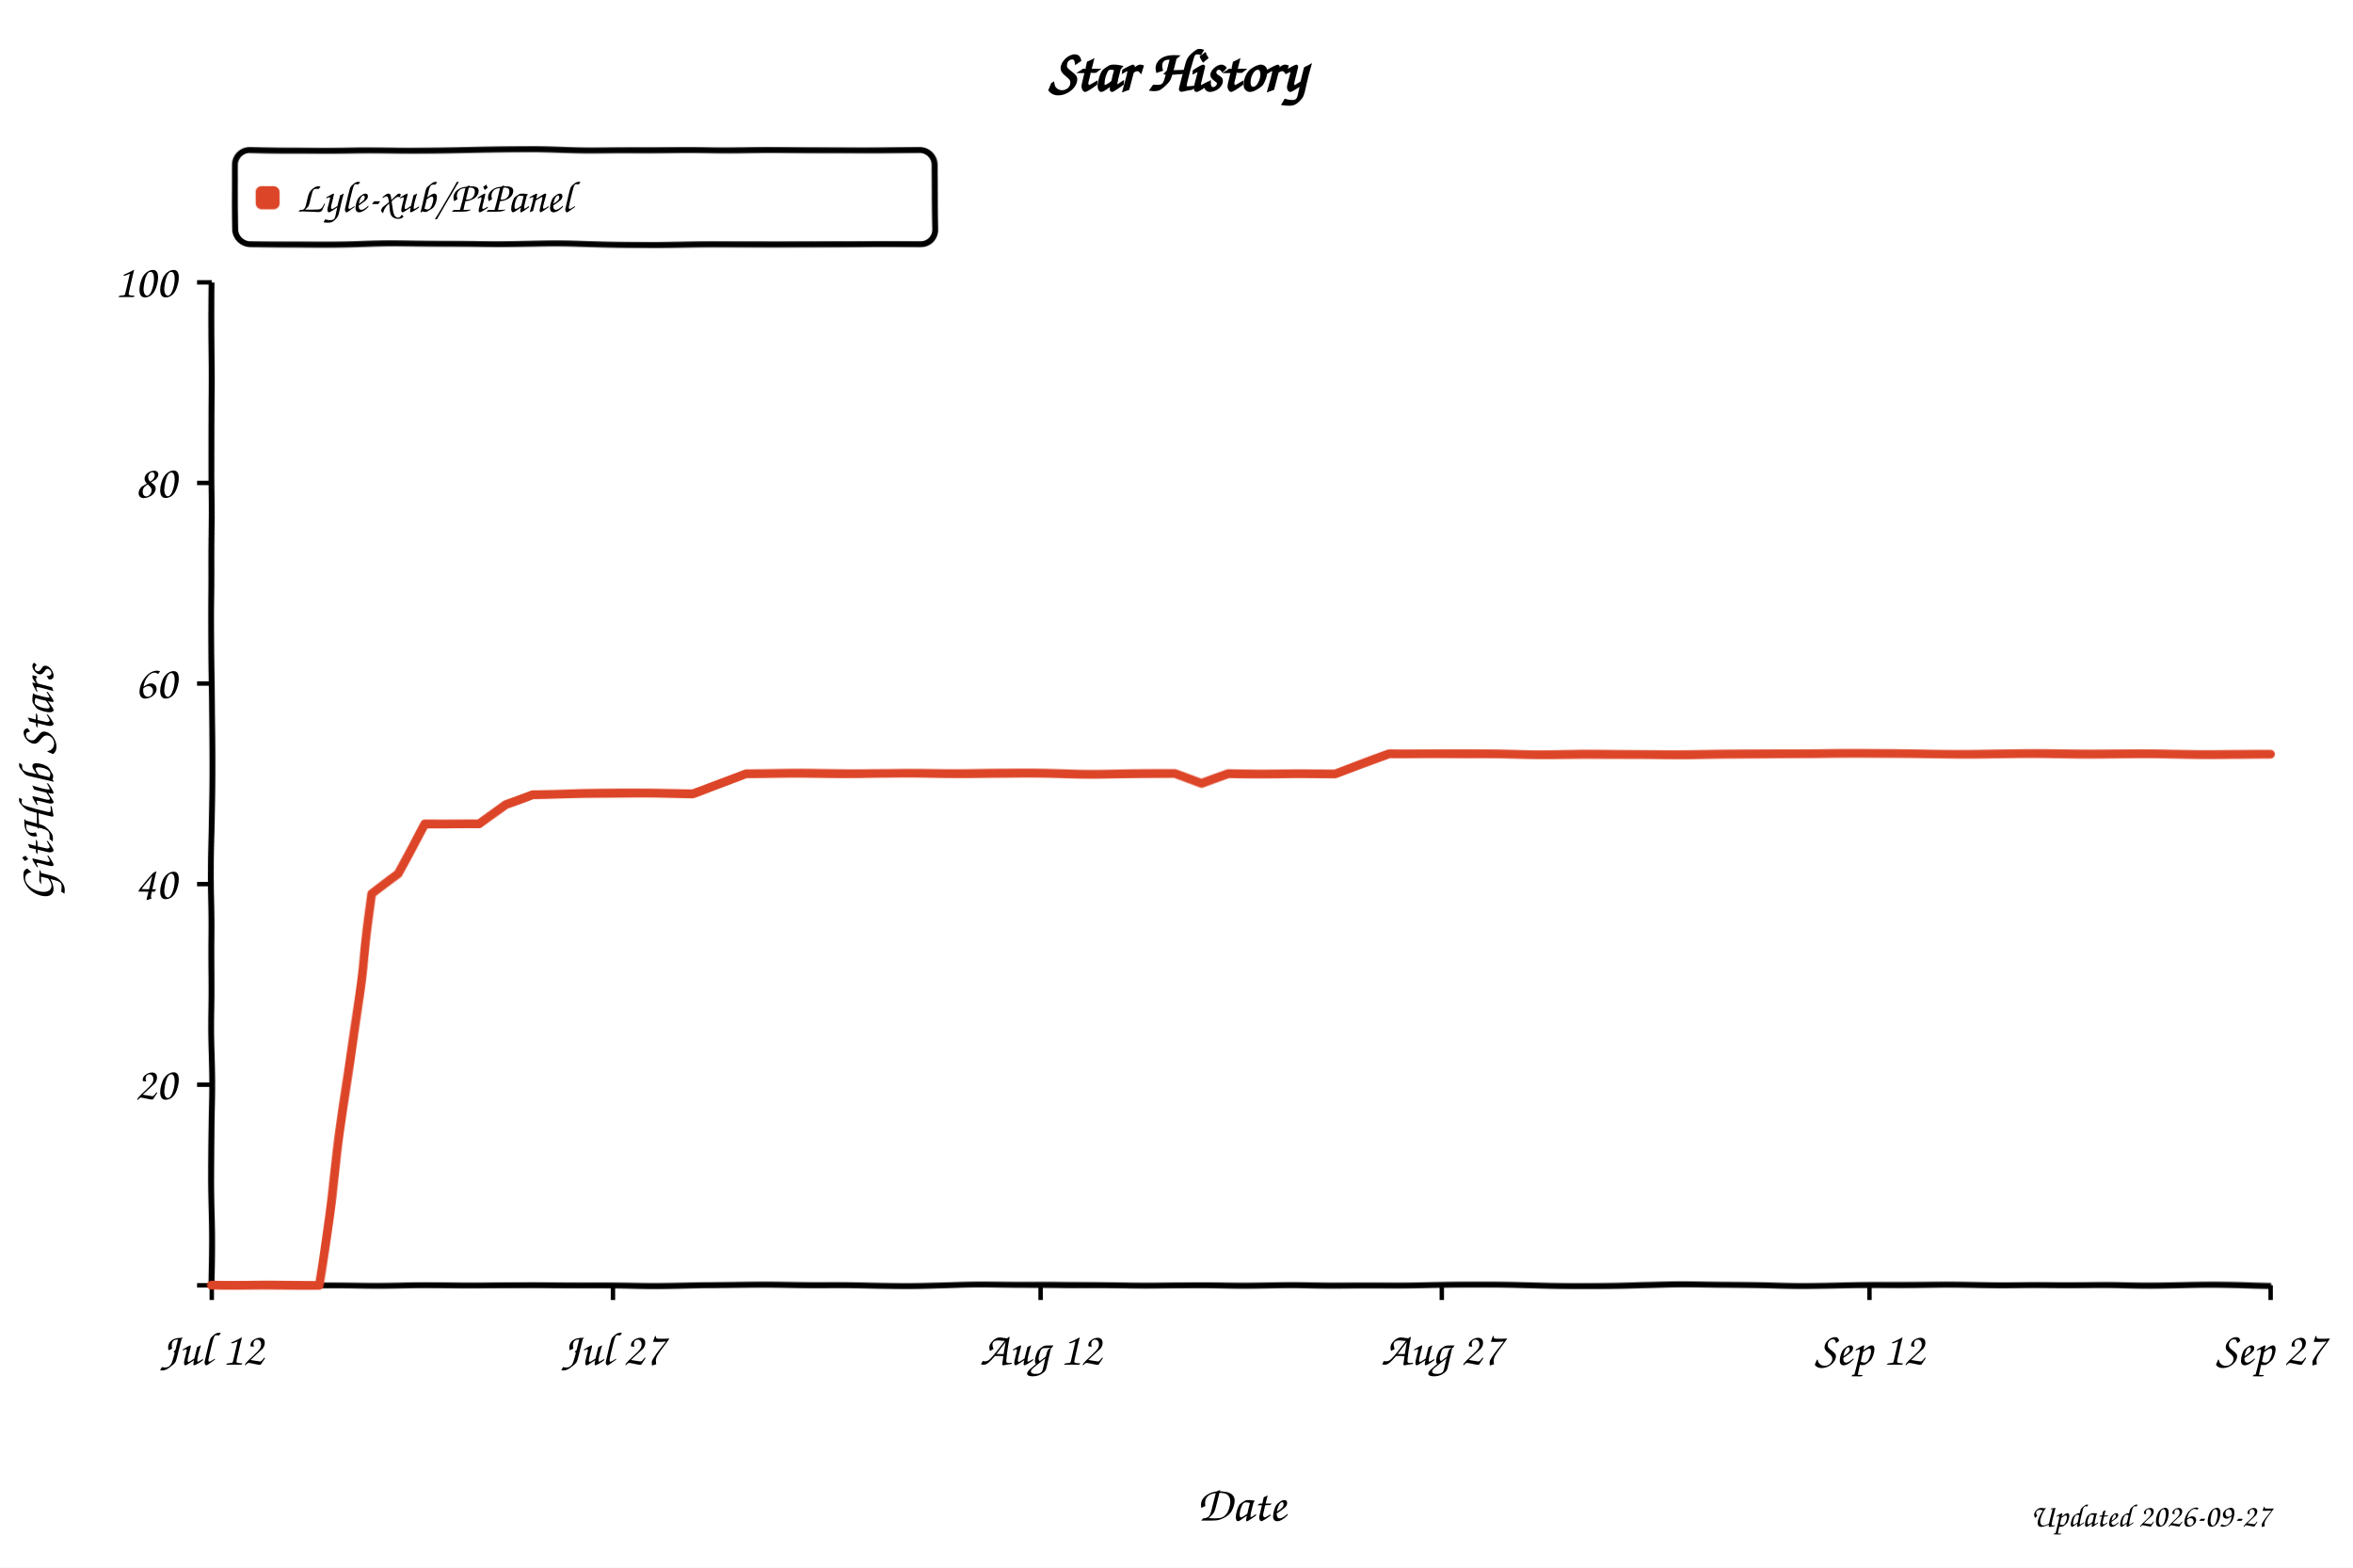
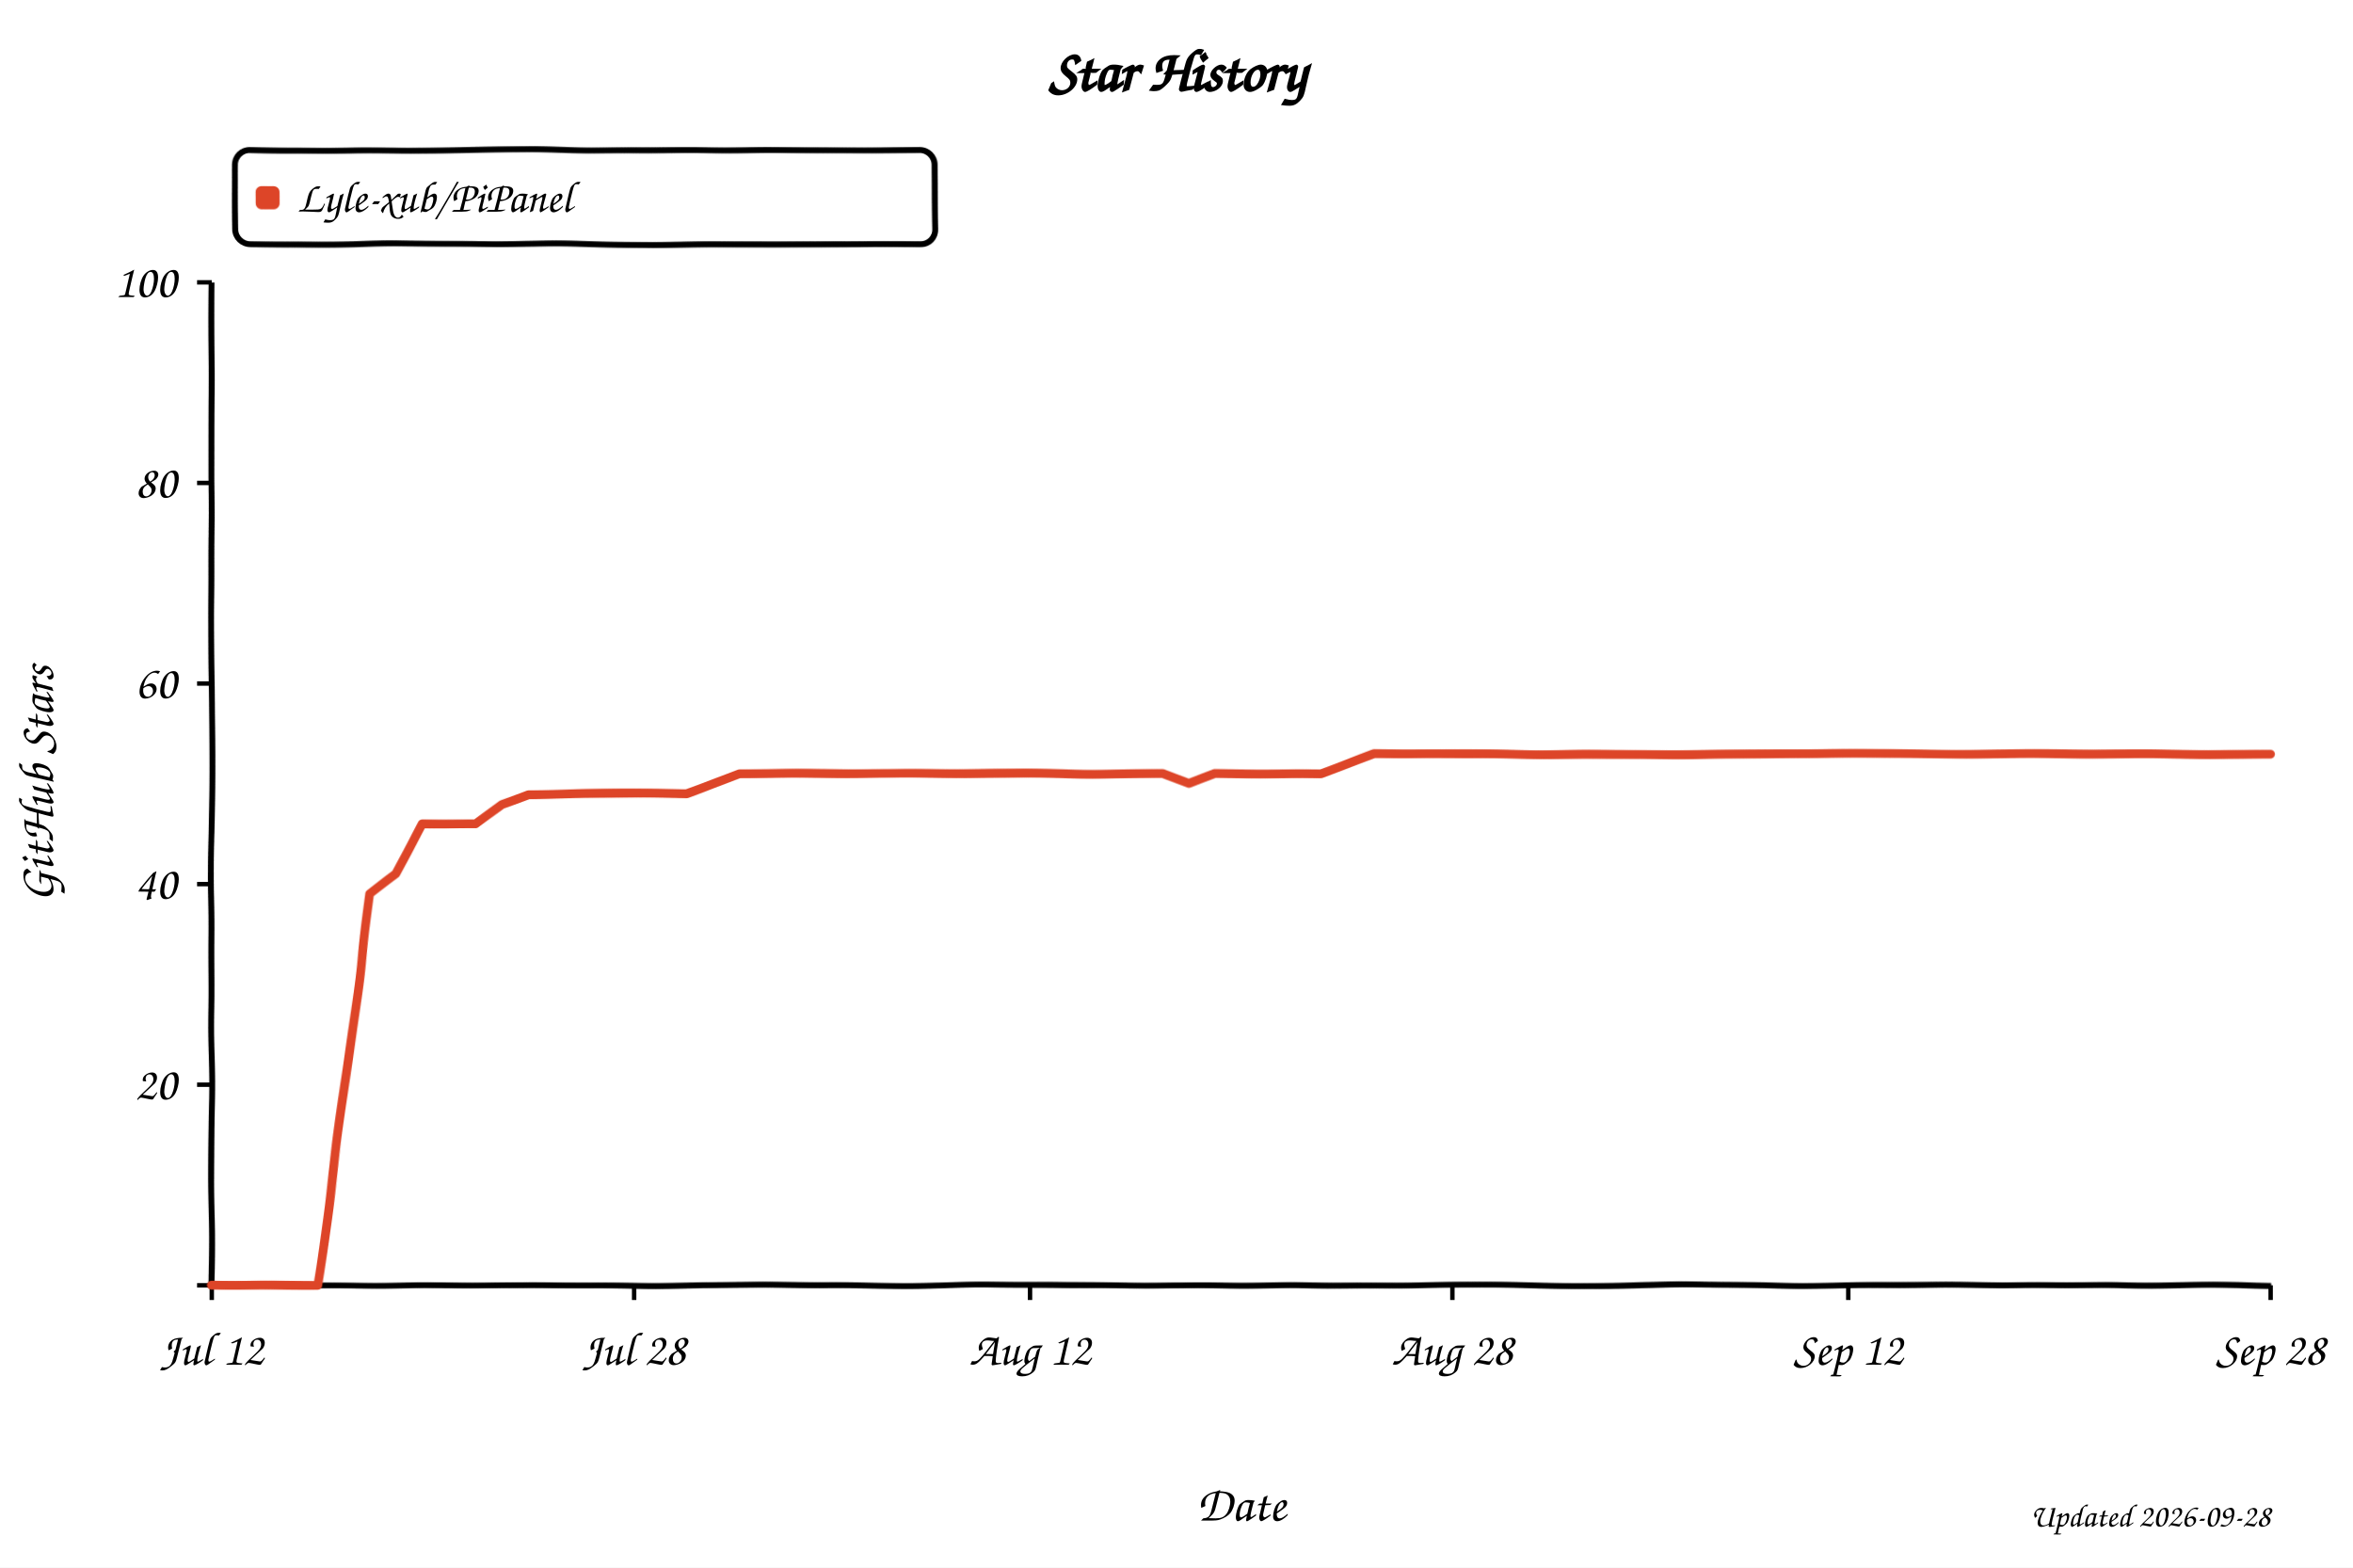
<svg xmlns="http://www.w3.org/2000/svg" width="800" height="533" viewBox="0 0 800 533" role="img" aria-labelledby="title desc" style="background:#fff">
  <defs>
    <filter id="xkcdify" x="-4%" y="-4%" width="108%" height="108%">
      <feTurbulence type="fractalNoise" baseFrequency="0.025" numOctaves="2" seed="11" result="noise" />
      <feDisplacementMap in="SourceGraphic" in2="noise" scale="1.2" xChannelSelector="R" yChannelSelector="G" />
    </filter>
  </defs>
  <style>
    text { font-family: "Comic Sans MS", "Bradley Hand", "Segoe Print", cursive; fill: #000; }
    .axis-line { fill: none; stroke: #000; stroke-width: 2; }
    .tick-mark { stroke: #000; stroke-width: 1.5; }
    .tick-label { font-size: 16px; }
    .axis-title { font-size: 17px; }
  </style>
  <rect width="800" height="533" fill="#fff" />
  <text x="50%" y="31" text-anchor="middle" font-size="20" font-weight="700">Star History</text>
  <rect x="80" y="51" width="238" height="32" rx="5" fill="#fff" fill-opacity="0.9" stroke="#000" stroke-width="2" filter="url(#xkcdify)" />
  <rect x="87" y="63" width="8" height="8" rx="2" fill="#dd4528" filter="url(#xkcdify)" />
  <text x="101" y="72" font-size="15">Lyle-xub/PiPanel</text>
  <path d="M 72 96 L 72 437 L 772 437" class="axis-line" filter="url(#xkcdify)" />
  <line x1="67" y1="437.0" x2="72" y2="437.0" class="tick-mark" />
  <text x="60" y="442.0" text-anchor="end" class="tick-label" />
  <line x1="67" y1="368.8" x2="72" y2="368.8" class="tick-mark" />
  <text x="60" y="373.8" text-anchor="end" class="tick-label">20</text>
  <line x1="67" y1="300.6" x2="72" y2="300.6" class="tick-mark" />
  <text x="60" y="305.6" text-anchor="end" class="tick-label">40</text>
  <line x1="67" y1="232.4" x2="72" y2="232.4" class="tick-mark" />
  <text x="60" y="237.4" text-anchor="end" class="tick-label">60</text>
  <line x1="67" y1="164.2" x2="72" y2="164.2" class="tick-mark" />
  <text x="60" y="169.2" text-anchor="end" class="tick-label">80</text>
  <line x1="67" y1="96.0" x2="72" y2="96.0" class="tick-mark" />
  <text x="60" y="101.0" text-anchor="end" class="tick-label">100</text>
  <line x1="72.0" y1="437" x2="72.0" y2="442" class="tick-mark" />
  <text x="72.0" y="464" text-anchor="middle" class="tick-label">Jul 12</text>
-   <line x1="208.4" y1="437" x2="208.4" y2="442" class="tick-mark" />
-   <text x="208.4" y="464" text-anchor="middle" class="tick-label">Jul 27</text>
-   <line x1="353.8" y1="437" x2="353.8" y2="442" class="tick-mark" />
-   <text x="353.8" y="464" text-anchor="middle" class="tick-label">Aug 12</text>
-   <line x1="490.2" y1="437" x2="490.2" y2="442" class="tick-mark" />
-   <text x="490.2" y="464" text-anchor="middle" class="tick-label">Aug 27</text>
-   <line x1="635.6" y1="437" x2="635.6" y2="442" class="tick-mark" />
-   <text x="635.6" y="464" text-anchor="middle" class="tick-label">Sep 12</text>
+   <line x1="215.6" y1="437" x2="215.6" y2="442" class="tick-mark" />
+   <text x="215.6" y="464" text-anchor="middle" class="tick-label">Jul 28</text>
+   <line x1="350.2" y1="437" x2="350.2" y2="442" class="tick-mark" />
+   <text x="350.2" y="464" text-anchor="middle" class="tick-label">Aug 12</text>
+   <line x1="493.8" y1="437" x2="493.8" y2="442" class="tick-mark" />
+   <text x="493.8" y="464" text-anchor="middle" class="tick-label">Aug 28</text>
+   <line x1="628.4" y1="437" x2="628.4" y2="442" class="tick-mark" />
+   <text x="628.4" y="464" text-anchor="middle" class="tick-label">Sep 12</text>
  <line x1="772.0" y1="437" x2="772.0" y2="442" class="tick-mark" />
-   <text x="772.0" y="464" text-anchor="middle" class="tick-label">Sep 27</text>
-   <path d="M 72.0 437.0 L 90.2 437.0 L 99.3 437.0 L 108.4 437.0 L 117.5 372.2 L 126.5 304.0 L 135.6 297.2 L 144.7 280.1 L 153.8 280.1 L 162.9 280.1 L 172.0 273.3 L 181.1 269.9 L 190.2 269.9 L 199.3 269.9 L 208.4 269.9 L 217.5 269.9 L 226.5 269.9 L 235.6 269.9 L 244.7 266.5 L 253.8 263.1 L 262.9 263.1 L 272.0 263.1 L 281.1 263.1 L 290.2 263.1 L 299.3 263.1 L 308.4 263.1 L 317.5 263.1 L 326.5 263.1 L 335.6 263.1 L 344.7 263.1 L 353.8 263.1 L 362.9 263.1 L 372.0 263.1 L 381.1 263.1 L 390.2 263.1 L 399.3 263.1 L 408.4 266.5 L 417.5 263.1 L 426.5 263.1 L 435.6 263.1 L 444.7 263.1 L 453.8 263.1 L 462.9 259.7 L 472.0 256.3 L 481.1 256.3 L 490.2 256.3 L 499.3 256.3 L 508.4 256.3 L 517.5 256.3 L 526.5 256.3 L 535.6 256.3 L 544.7 256.3 L 553.8 256.3 L 562.9 256.3 L 572.0 256.3 L 581.1 256.3 L 590.2 256.3 L 599.3 256.3 L 608.4 256.3 L 617.5 256.3 L 626.5 256.3 L 635.6 256.3 L 644.7 256.3 L 653.8 256.3 L 662.9 256.3 L 672.0 256.3 L 681.1 256.3 L 690.2 256.3 L 699.3 256.3 L 708.4 256.3 L 717.5 256.3 L 726.5 256.3 L 735.6 256.3 L 744.7 256.3 L 753.8 256.3 L 762.9 256.3 L 772.0 256.3" fill="none" stroke="#dd4528" stroke-width="3" stroke-linejoin="round" stroke-linecap="round" filter="url(#xkcdify)" />
+   <text x="772.0" y="464" text-anchor="middle" class="tick-label">Sep 28</text>
+   <path d="M 72.0 437.0 L 89.9 437.0 L 98.9 437.0 L 107.9 437.0 L 116.9 372.2 L 125.8 304.0 L 134.8 297.2 L 143.8 280.1 L 152.8 280.1 L 161.7 280.1 L 170.7 273.3 L 179.7 269.9 L 188.7 269.9 L 197.6 269.9 L 206.6 269.9 L 215.6 269.9 L 224.6 269.9 L 233.5 269.9 L 242.5 266.5 L 251.5 263.1 L 260.5 263.1 L 269.4 263.1 L 278.4 263.1 L 287.4 263.1 L 296.4 263.1 L 305.3 263.1 L 314.3 263.1 L 323.3 263.1 L 332.3 263.1 L 341.2 263.1 L 350.2 263.1 L 359.2 263.1 L 368.2 263.1 L 377.1 263.1 L 386.1 263.1 L 395.1 263.1 L 404.1 266.5 L 413.0 263.1 L 422.0 263.1 L 431.0 263.1 L 439.9 263.1 L 448.9 263.1 L 457.9 259.7 L 466.9 256.3 L 475.8 256.3 L 484.8 256.3 L 493.8 256.3 L 502.8 256.3 L 511.7 256.3 L 520.7 256.3 L 529.7 256.3 L 538.7 256.3 L 547.6 256.3 L 556.6 256.3 L 565.6 256.3 L 574.6 256.3 L 583.5 256.3 L 592.5 256.3 L 601.5 256.3 L 610.5 256.3 L 619.4 256.3 L 628.4 256.3 L 637.4 256.3 L 646.4 256.3 L 655.3 256.3 L 664.3 256.3 L 673.3 256.3 L 682.3 256.3 L 691.2 256.3 L 700.2 256.3 L 709.2 256.3 L 718.2 256.3 L 727.1 256.3 L 736.1 256.3 L 745.1 256.3 L 754.1 256.3 L 763.0 256.3 L 772.0 256.3" fill="none" stroke="#dd4528" stroke-width="3" stroke-linejoin="round" stroke-linecap="round" filter="url(#xkcdify)" />
  <text x="422.0" y="517" text-anchor="middle" class="axis-title">Date</text>
  <text x="18" y="266.5" text-anchor="middle" class="axis-title" transform="rotate(-90 18 266.5)">GitHub Stars</text>
-   <text x="772" y="519" text-anchor="end" font-size="11" fill="#999">Updated 2026-09-27</text>
+   <text x="772" y="519" text-anchor="end" font-size="11" fill="#999">Updated 2026-09-28</text>
</svg>
